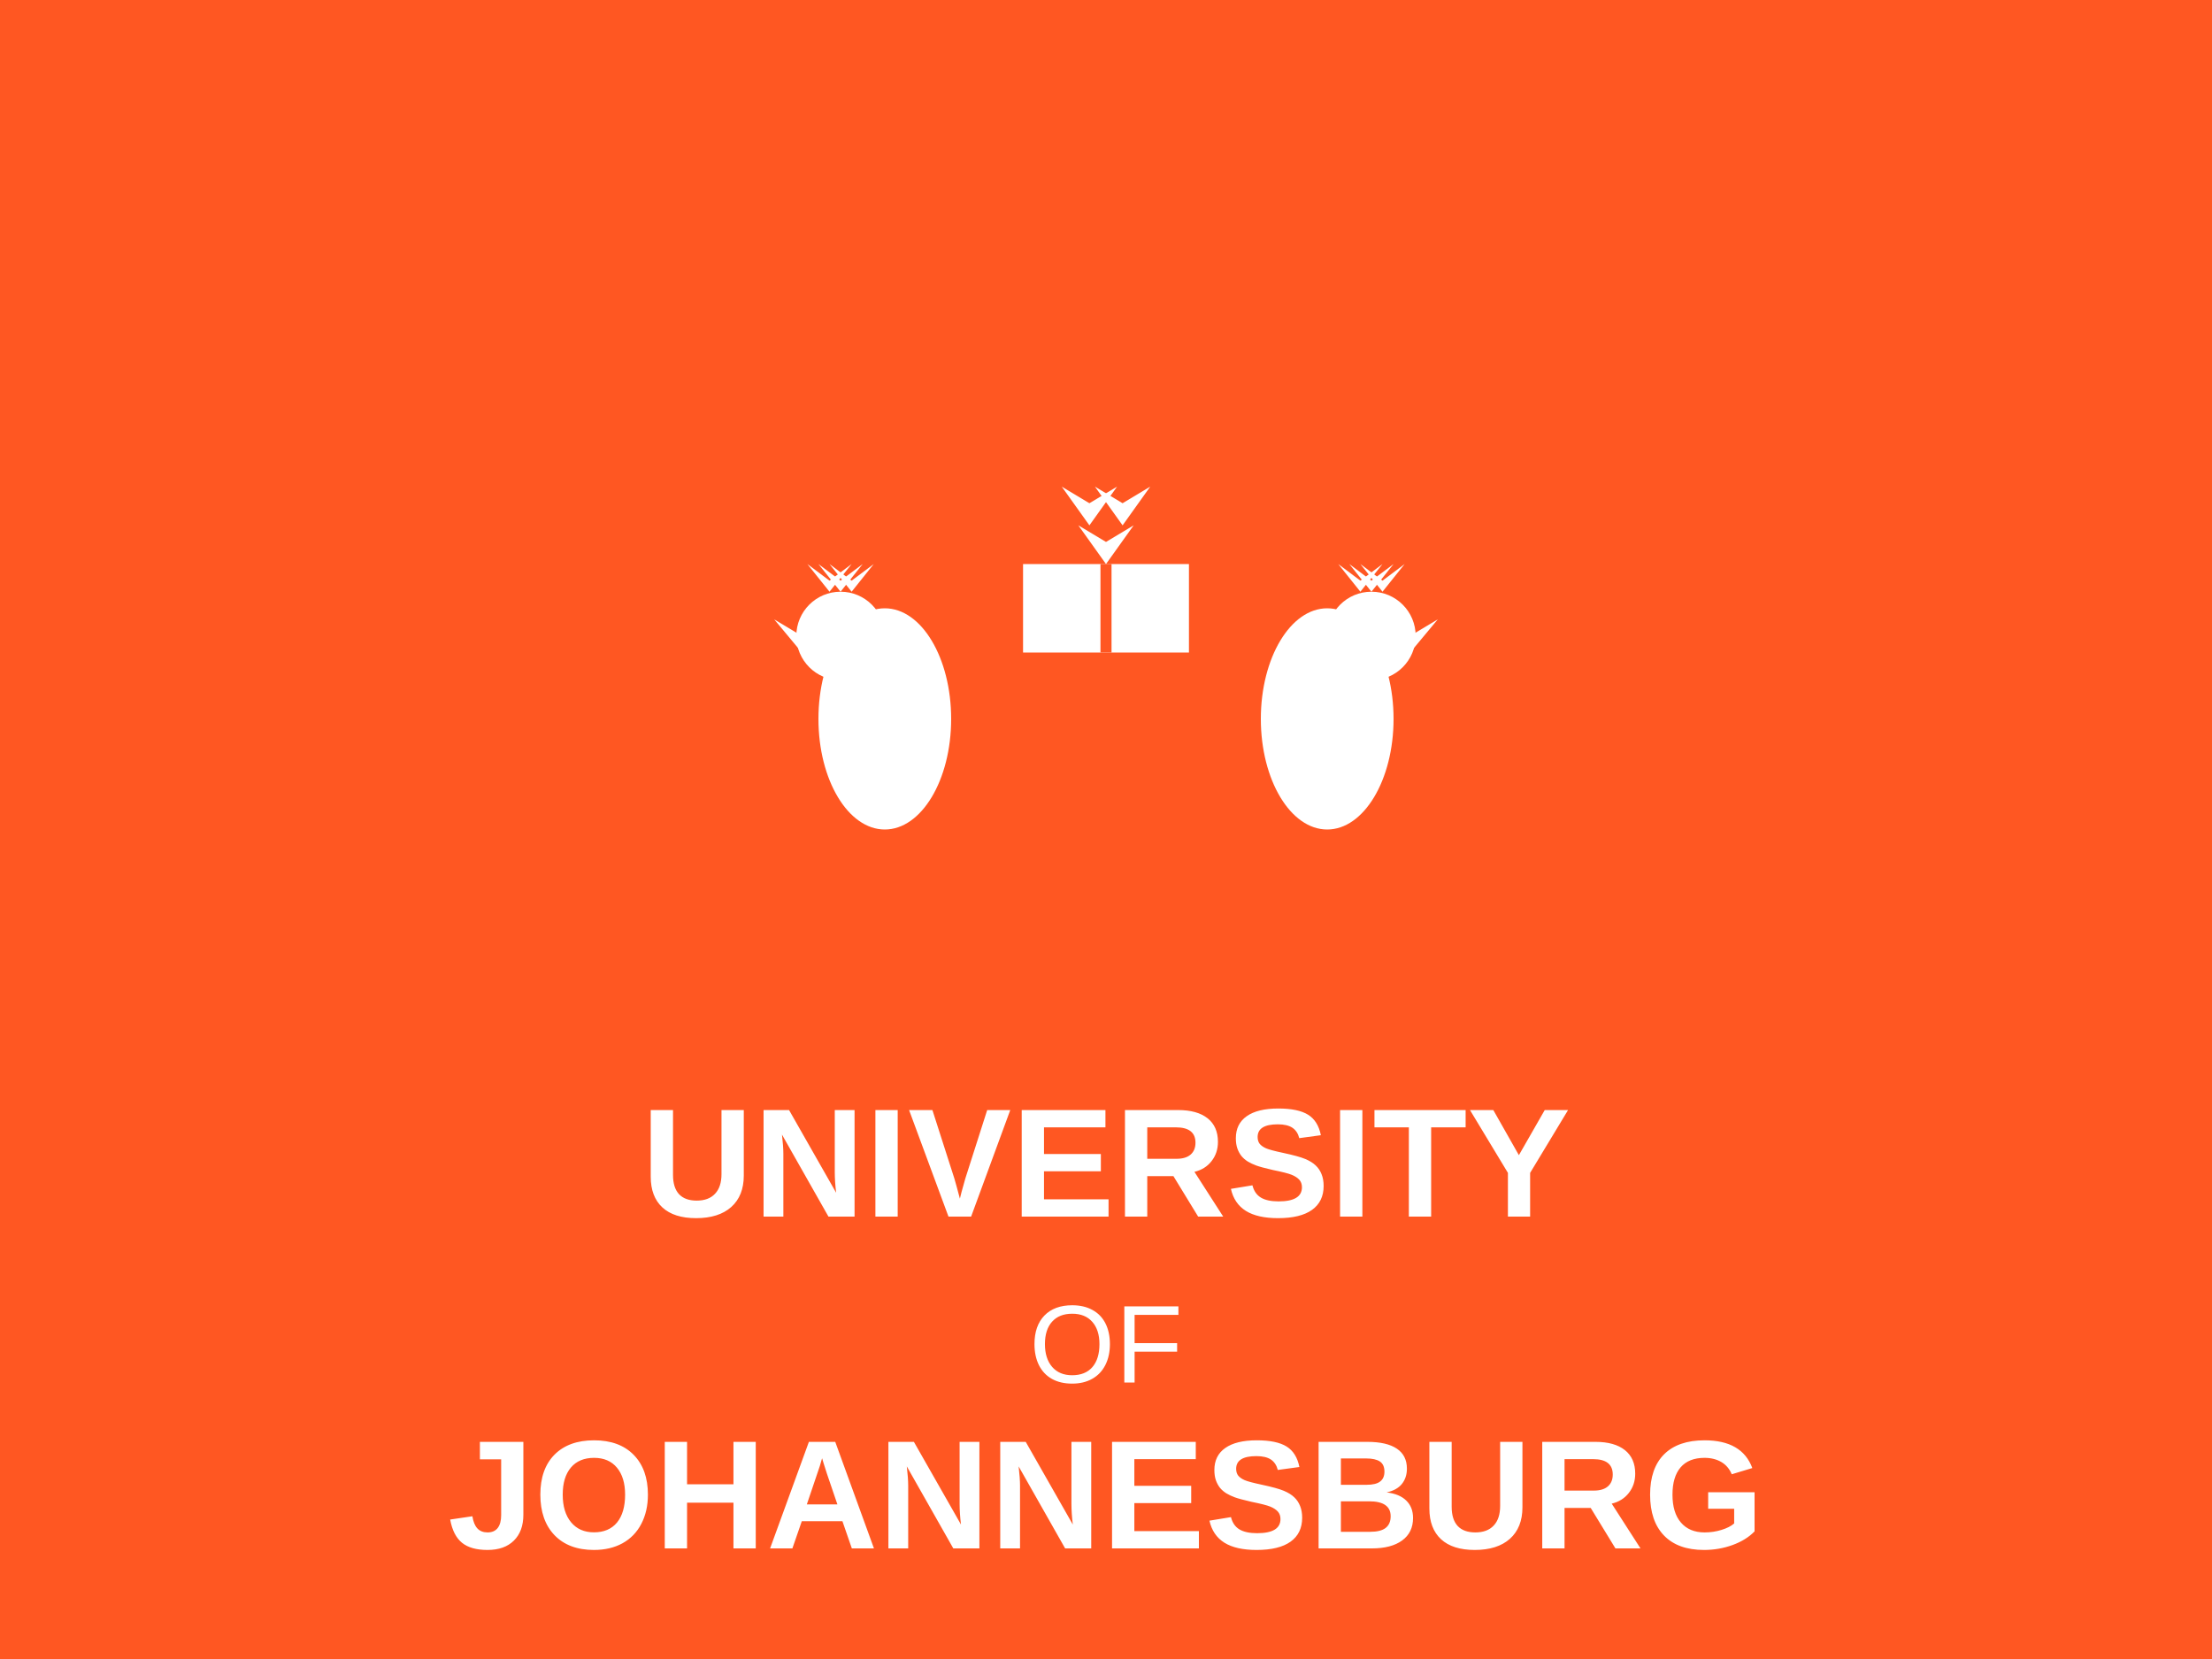
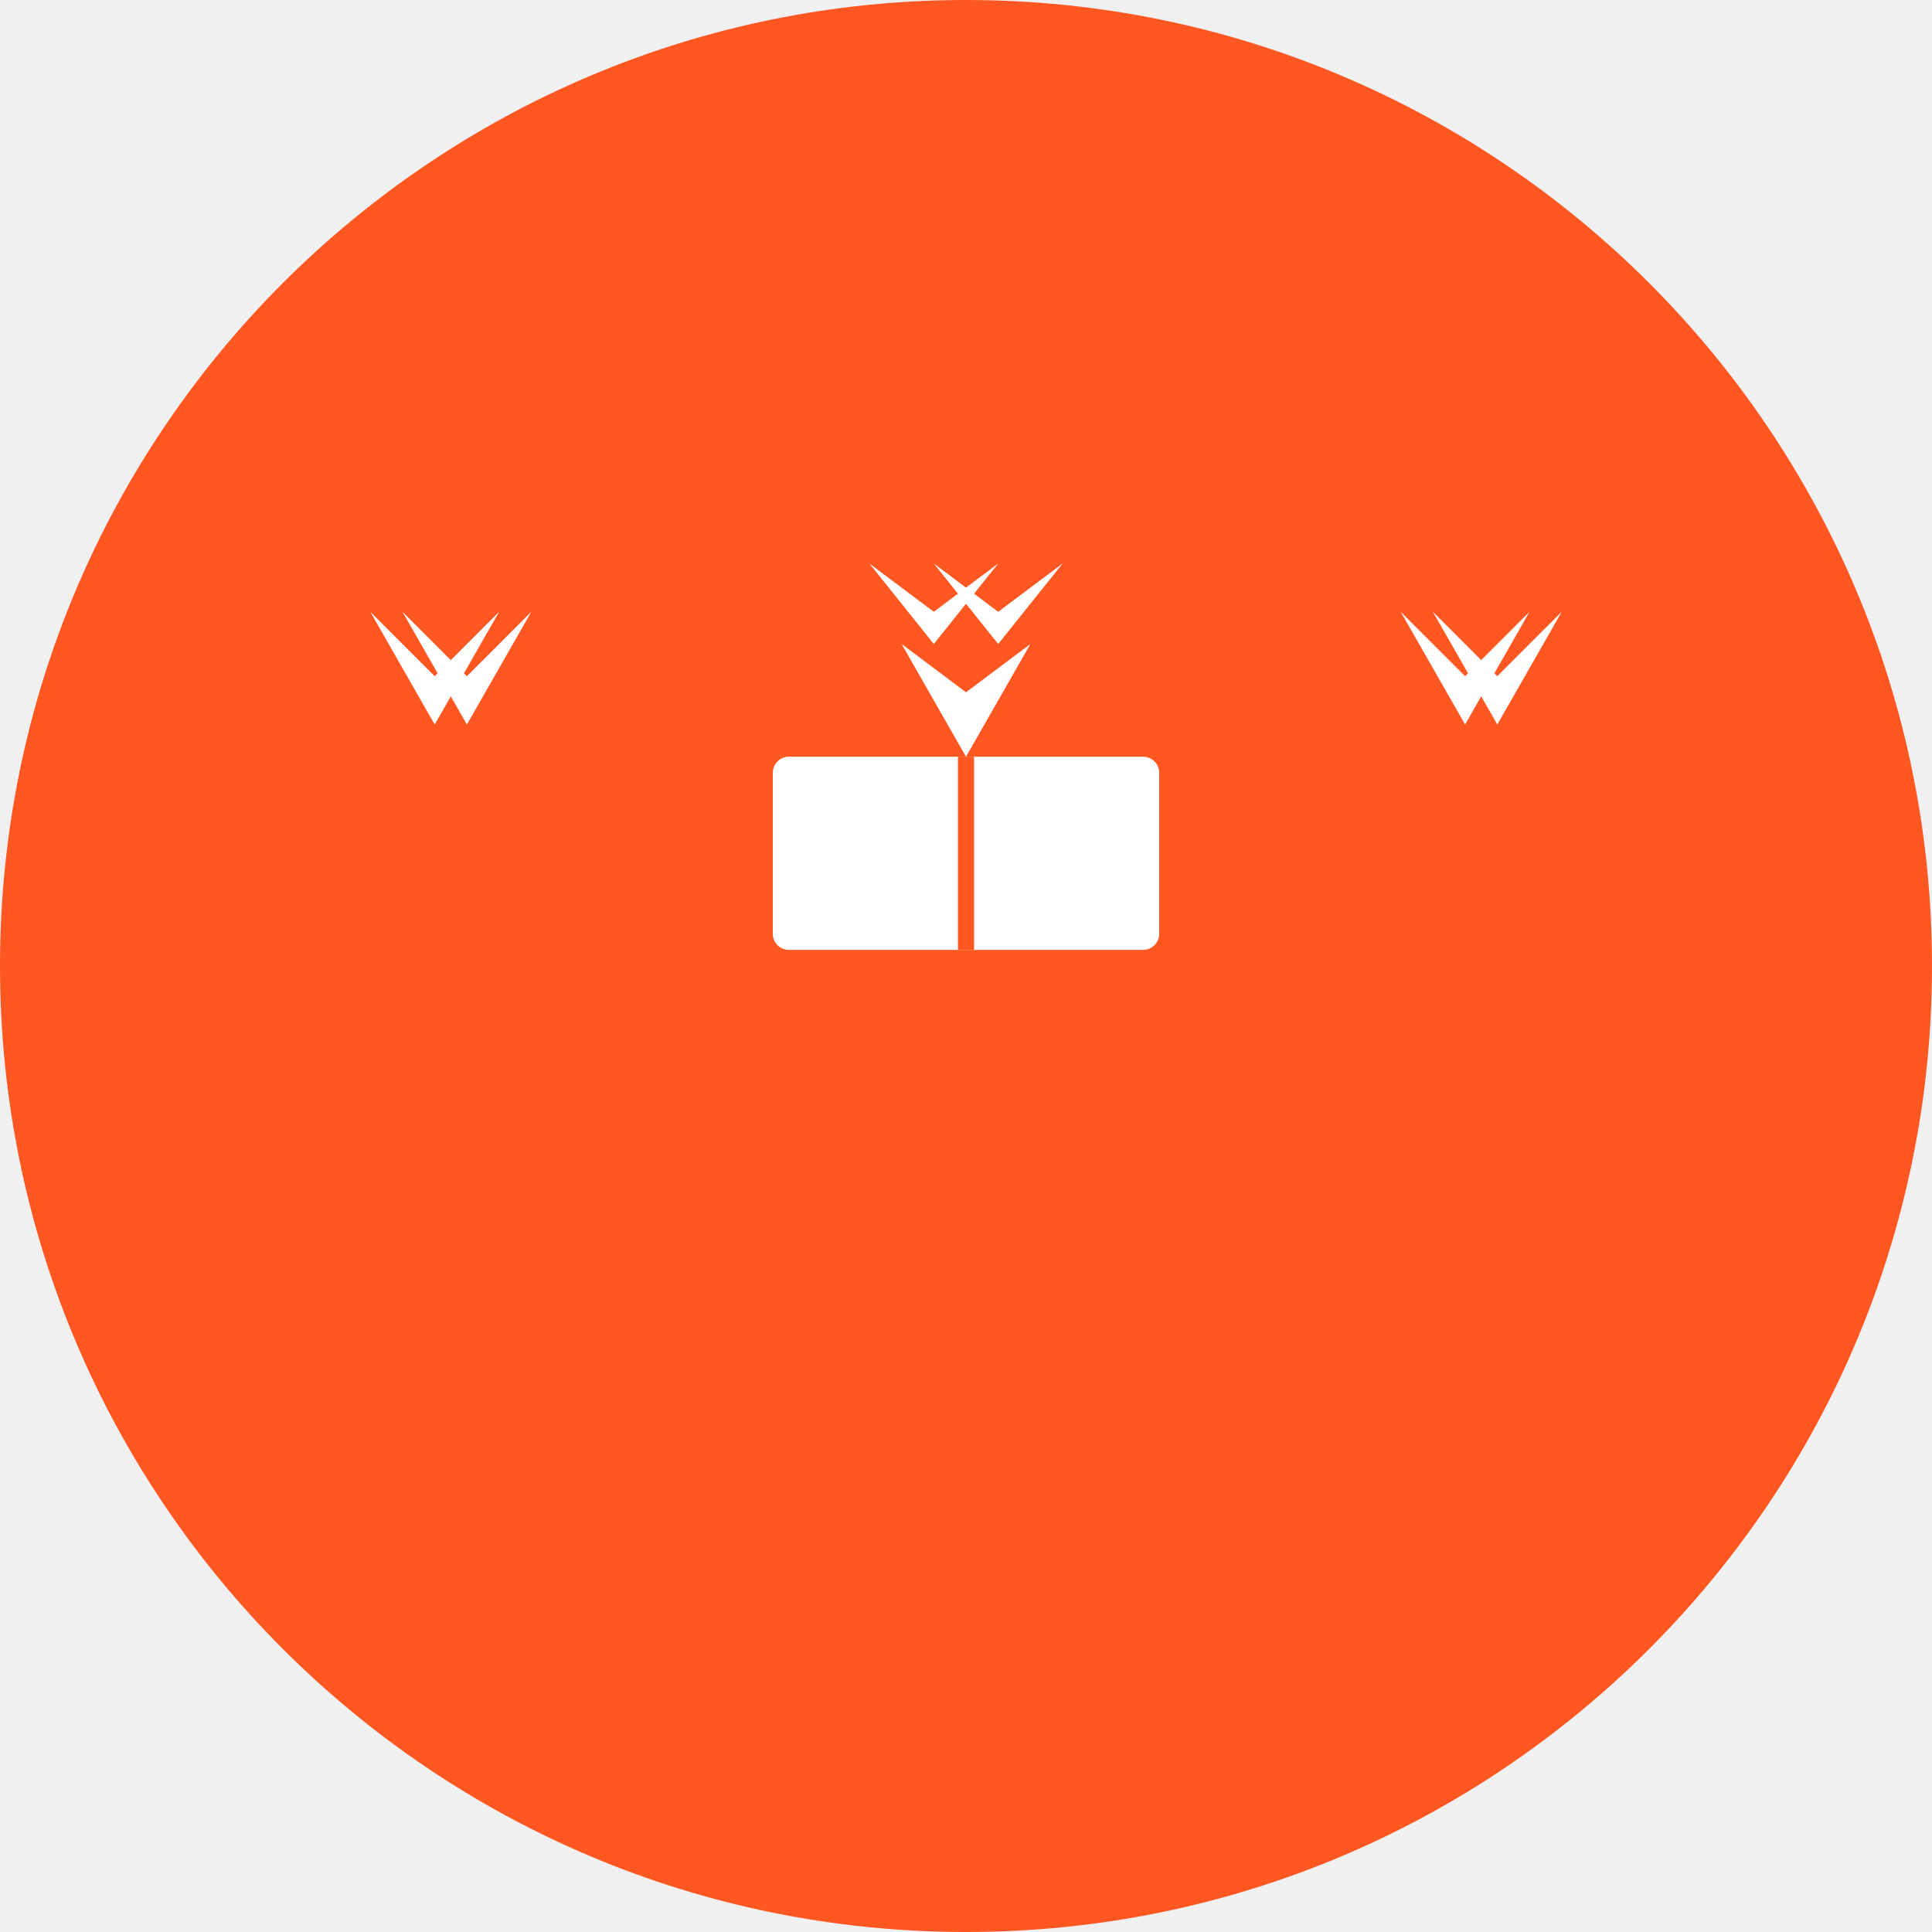
- <svg xmlns="http://www.w3.org/2000/svg" viewBox="0 0 400 300">
-   <rect width="400" height="300" fill="#FF5722" />
-   <g transform="translate(200, 120)">
-     <g fill="white">
-       <g transform="translate(-40, 0)">
-         <ellipse cx="0" cy="10" rx="12" ry="20" fill="white" />
-         <circle cx="-8" cy="-5" r="8" fill="white" />
-         <path d="M-15,-5 L-20,-8 L-15,-2 Z" fill="white" />
-         <path d="M-5,0 Q-15,5 Q-20,15 Q-15,20 Q-5,15" stroke="#FF5722" stroke-width="2" fill="white" />
-         <path d="M-8,-13 L-12,-18 L-8,-15 L-4,-18 L-8,-13" fill="white" />
-         <path d="M-6,-13 L-10,-18 L-6,-15 L-2,-18 L-6,-13" fill="white" />
-         <path d="M-10,-13 L-14,-18 L-10,-15 L-6,-18 L-10,-13" fill="white" />
-       </g>
-       <g transform="translate(40, 0)">
-         <ellipse cx="0" cy="10" rx="12" ry="20" fill="white" />
-         <circle cx="8" cy="-5" r="8" fill="white" />
-         <path d="M15,-5 L20,-8 L15,-2 Z" fill="white" />
-         <path d="M5,0 Q15,5 Q20,15 Q15,20 Q5,15" stroke="#FF5722" stroke-width="2" fill="white" />
-         <path d="M8,-13 L12,-18 L8,-15 L4,-18 L8,-13" fill="white" />
-         <path d="M6,-13 L10,-18 L6,-15 L2,-18 L6,-13" fill="white" />
-         <path d="M10,-13 L14,-18 L10,-15 L6,-18 L10,-13" fill="white" />
-       </g>
-       <g transform="translate(0, -10)">
-         <rect x="-15" y="-8" width="30" height="16" fill="white" />
-         <path d="M0,-8 L-5,-15 L0,-12 L5,-15 Z" fill="white" />
-         <path d="M-3,-15 L-8,-22 L-3,-19 L2,-22 Z" fill="white" />
-         <path d="M3,-15 L8,-22 L3,-19 L-2,-22 Z" fill="white" />
-         <line x1="0" y1="-8" x2="0" y2="8" stroke="#FF5722" stroke-width="2" />
-       </g>
+ <svg xmlns="http://www.w3.org/2000/svg" viewBox="0 0 120 120">
+   <circle cx="60" cy="60" r="60" fill="#FF5722" />
+   <g transform="translate(60, 60)">
+     <g transform="translate(-25, 0)">
+       <path d="M-8,-15 Q-15,-10 Q-15,5 Q-10,15 Q0,10 Q5,0 Q0,-10 Q-8,-15 Z" fill="white" />
+       <path d="M-10,-5 Q-18,-2 Q-20,8 Q-15,12 Q-8,8" fill="white" />
+       <path d="M-8,-15 L-12,-22 L-8,-18 L-4,-22 L-8,-15" fill="white" />
+       <path d="M-6,-15 L-10,-22 L-6,-18 L-2,-22 L-6,-15" fill="white" />
+     </g>
+     <g transform="translate(25, 0)">
+       <path d="M8,-15 Q15,-10 Q15,5 Q10,15 Q0,10 Q-5,0 Q0,-10 Q8,-15 Z" fill="white" />
+       <path d="M10,-5 Q18,-2 Q20,8 Q15,12 Q8,8" fill="white" />
+       <path d="M8,-15 L12,-22 L8,-18 L4,-22 L8,-15" fill="white" />
+       <path d="M6,-15 L10,-22 L6,-18 L2,-22 L6,-15" fill="white" />
+     </g>
+     <g transform="translate(0, -5)">
+       <rect x="-12" y="-8" width="24" height="12" fill="white" rx="1" />
+       <line x1="0" y1="-8" x2="0" y2="4" stroke="#FF5722" stroke-width="1" />
+       <path d="M0,-8 L-4,-15 L0,-12 L4,-15 Z" fill="white" />
+       <path d="M-2,-15 L-6,-20 L-2,-17 L2,-20 Z" fill="white" />
+       <path d="M2,-15 L6,-20 L2,-17 L-2,-20 Z" fill="white" />
    </g>
  </g>
-   <text x="200" y="220" text-anchor="middle" fill="white" font-family="Arial, sans-serif" font-size="28" font-weight="bold">UNIVERSITY</text>
-   <text x="200" y="250" text-anchor="middle" fill="white" font-family="Arial, sans-serif" font-size="20" font-weight="normal">OF</text>
-   <text x="200" y="280" text-anchor="middle" fill="white" font-family="Arial, sans-serif" font-size="28" font-weight="bold">JOHANNESBURG</text>
</svg>
